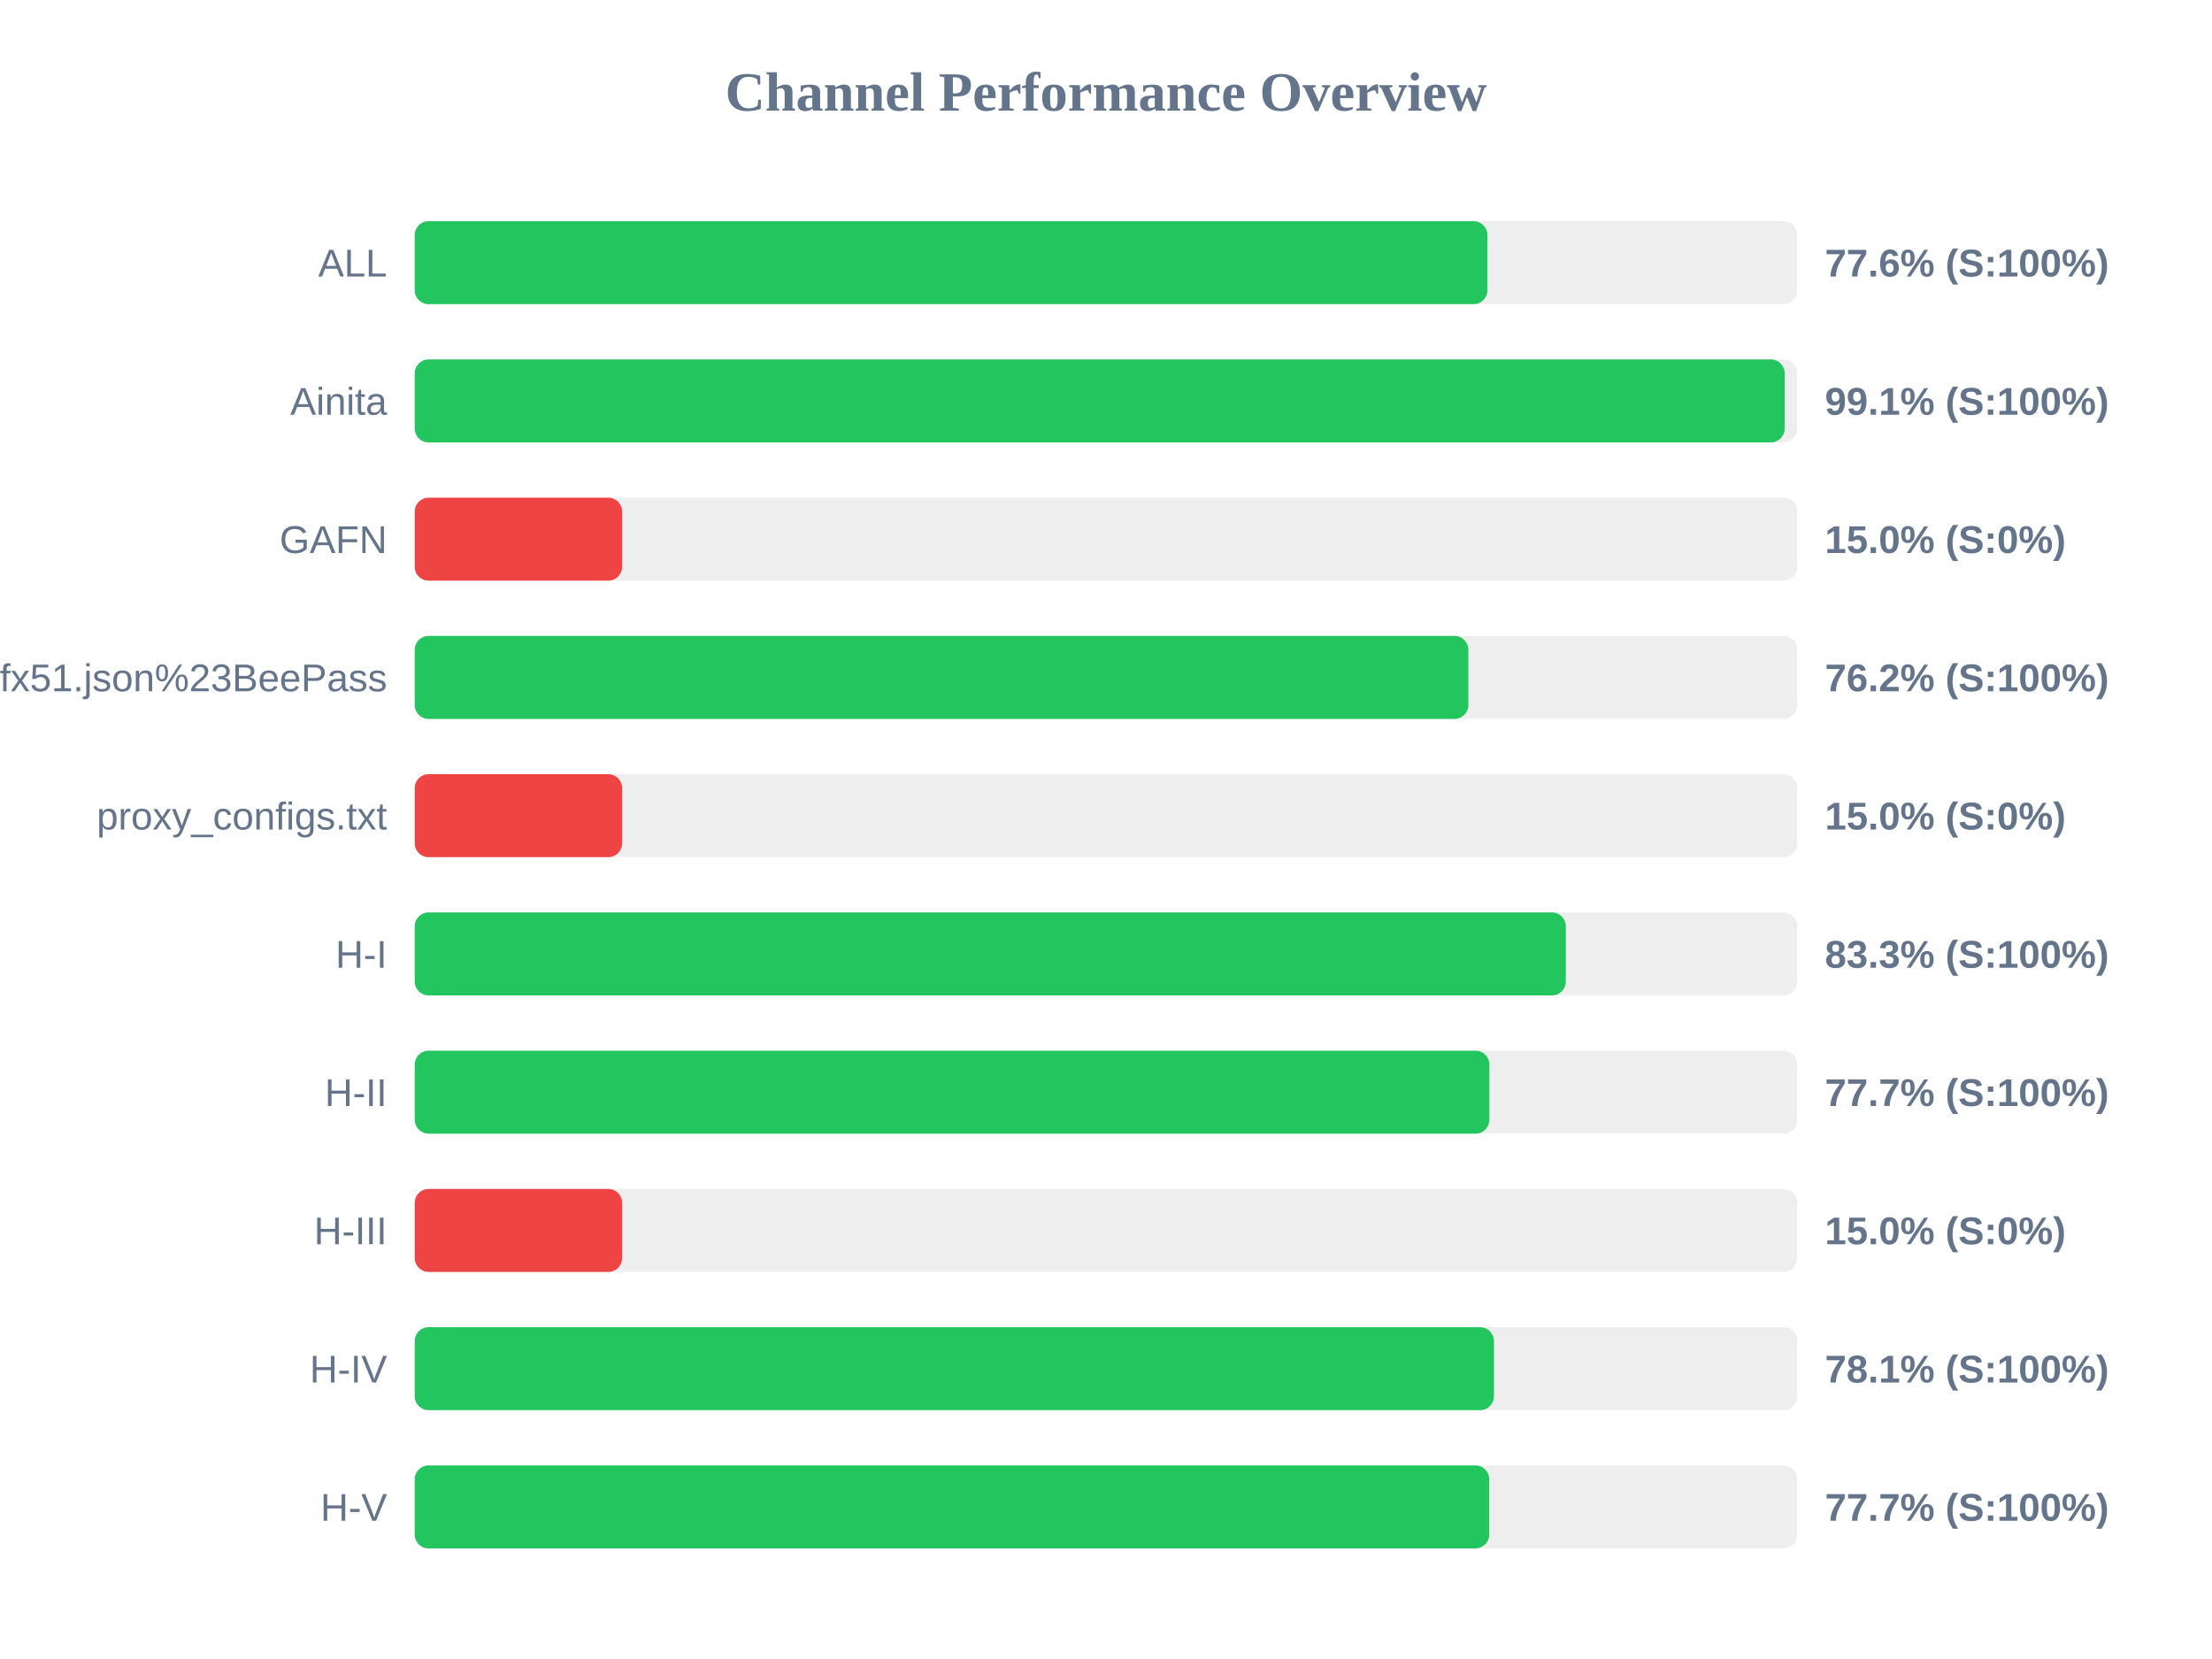
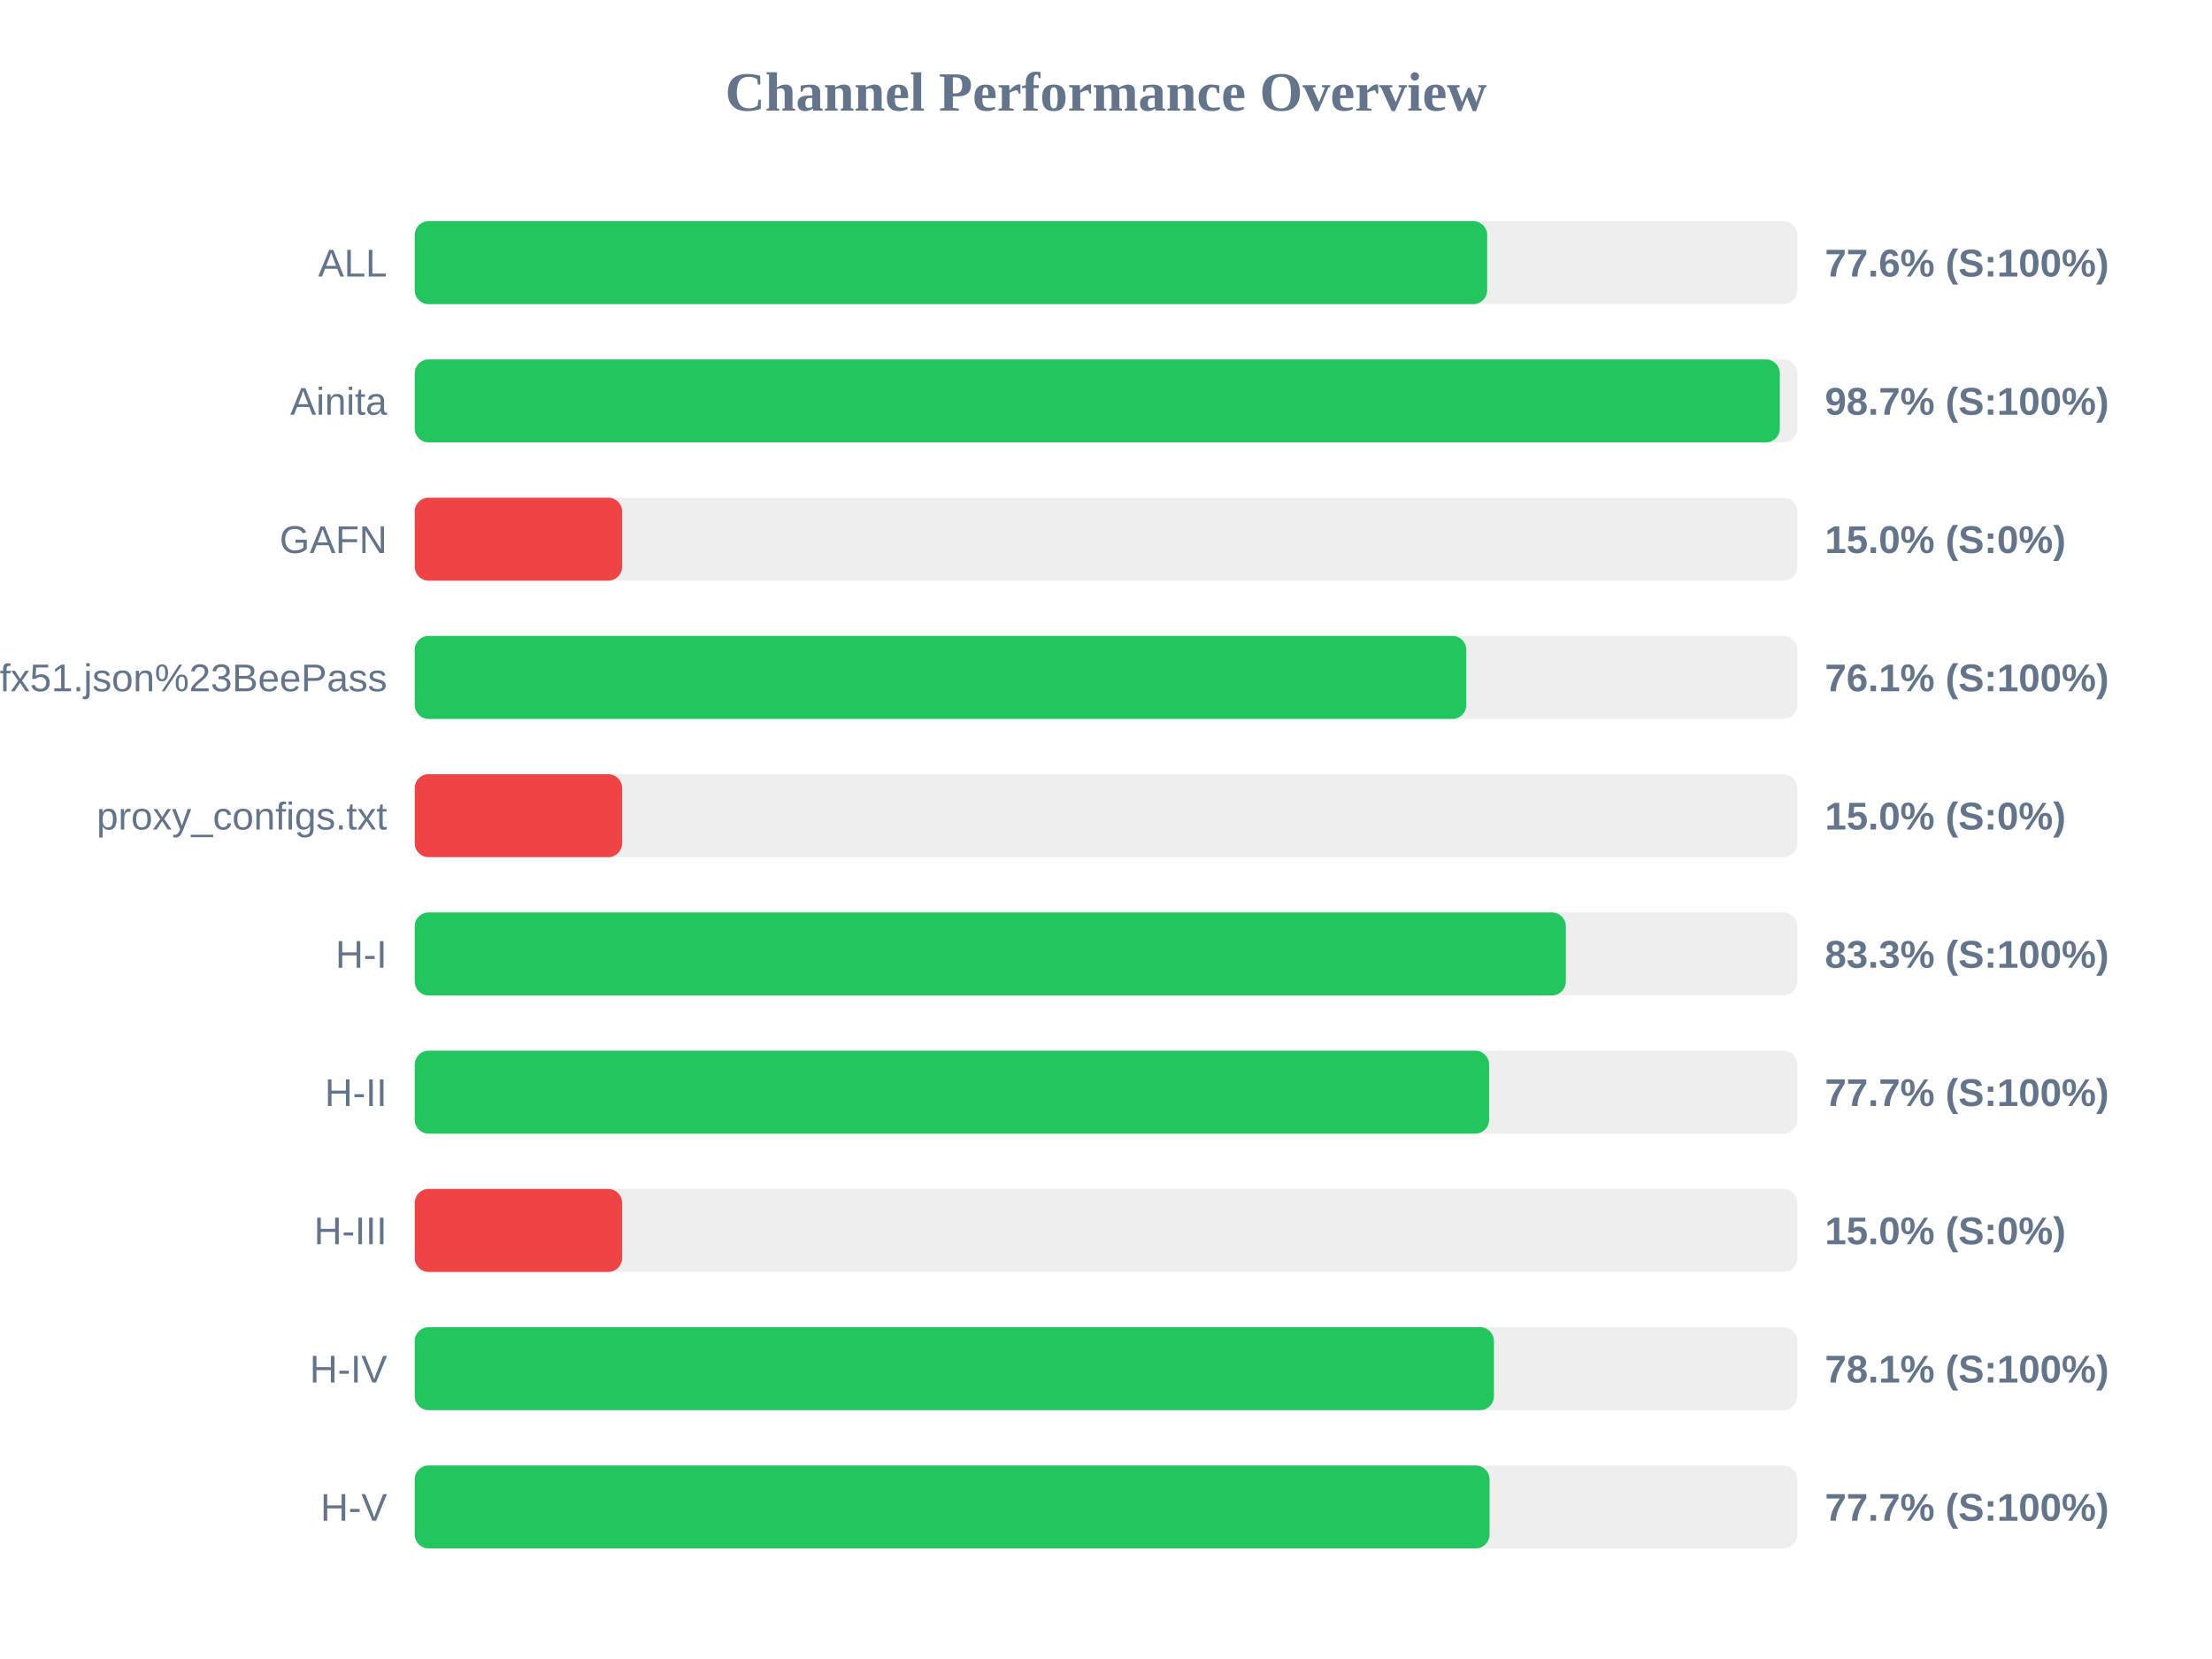
<svg xmlns="http://www.w3.org/2000/svg" width="800" height="600" version="1.1">
  <style>
        .row { font: 14px Arial; fill: #64748b; }
        .score { font: bold 14px Arial; fill: #64748b; }
    </style>
  <text x="400" y="40" text-anchor="middle" font-size="20px" font-weight="bold" fill="#64748b">Channel Performance Overview</text>
  <rect x="150" y="80" width="500" height="30" fill="#eee" rx="5" />
-   <rect x="150" y="80" width="387.95" height="30" fill="#22c55e" rx="5" />
+   <rect x="150" y="80" width="387.85" height="30" fill="#22c55e" rx="5" />
  <text x="140" y="100" text-anchor="end" class="row">ALL</text>
  <text x="660" y="100" text-anchor="start" class="score">77.6% (S:100%)</text>
  <rect x="150" y="130" width="500" height="30" fill="#eee" rx="5" />
-   <rect x="150" y="130" width="495.45" height="30" fill="#22c55e" rx="5" />
+   <rect x="150" y="130" width="493.7" height="30" fill="#22c55e" rx="5" />
  <text x="140" y="150" text-anchor="end" class="row">Ainita</text>
-   <text x="660" y="150" text-anchor="start" class="score">99.1% (S:100%)</text>
+   <text x="660" y="150" text-anchor="start" class="score">98.7% (S:100%)</text>
  <rect x="150" y="180" width="500" height="30" fill="#eee" rx="5" />
  <rect x="150" y="180" width="75.0" height="30" fill="#ef4444" rx="5" />
  <text x="140" y="200" text-anchor="end" class="row">GAFN</text>
  <text x="660" y="200" text-anchor="start" class="score">15.0% (S:0%)</text>
  <rect x="150" y="230" width="500" height="30" fill="#eee" rx="5" />
-   <rect x="150" y="230" width="381.05" height="30" fill="#22c55e" rx="5" />
+   <rect x="150" y="230" width="380.3" height="30" fill="#22c55e" rx="5" />
  <text x="140" y="250" text-anchor="end" class="row">sub?s=ssconf%3A%2F%2Fs3.amazonaws.com%2Fbeedynconprd%2Fzf38bv6oxi1nv3wfkpmxyfl8yj5fargza3foantoalu16vznl0ckxx7bgf1ufx51.json%23BeePass</text>
-   <text x="660" y="250" text-anchor="start" class="score">76.2% (S:100%)</text>
+   <text x="660" y="250" text-anchor="start" class="score">76.1% (S:100%)</text>
  <rect x="150" y="280" width="500" height="30" fill="#eee" rx="5" />
  <rect x="150" y="280" width="75.0" height="30" fill="#ef4444" rx="5" />
  <text x="140" y="300" text-anchor="end" class="row">proxy_configs.txt</text>
  <text x="660" y="300" text-anchor="start" class="score">15.0% (S:0%)</text>
  <rect x="150" y="330" width="500" height="30" fill="#eee" rx="5" />
  <rect x="150" y="330" width="416.3" height="30" fill="#22c55e" rx="5" />
  <text x="140" y="350" text-anchor="end" class="row">H-I</text>
  <text x="660" y="350" text-anchor="start" class="score">83.3% (S:100%)</text>
  <rect x="150" y="380" width="500" height="30" fill="#eee" rx="5" />
-   <rect x="150" y="380" width="388.65" height="30" fill="#22c55e" rx="5" />
+   <rect x="150" y="380" width="388.55" height="30" fill="#22c55e" rx="5" />
  <text x="140" y="400" text-anchor="end" class="row">H-II</text>
  <text x="660" y="400" text-anchor="start" class="score">77.7% (S:100%)</text>
  <rect x="150" y="430" width="500" height="30" fill="#eee" rx="5" />
  <rect x="150" y="430" width="75.0" height="30" fill="#ef4444" rx="5" />
  <text x="140" y="450" text-anchor="end" class="row">H-III</text>
  <text x="660" y="450" text-anchor="start" class="score">15.0% (S:0%)</text>
  <rect x="150" y="480" width="500" height="30" fill="#eee" rx="5" />
  <rect x="150" y="480" width="390.3" height="30" fill="#22c55e" rx="5" />
  <text x="140" y="500" text-anchor="end" class="row">H-IV</text>
  <text x="660" y="500" text-anchor="start" class="score">78.1% (S:100%)</text>
  <rect x="150" y="530" width="500" height="30" fill="#eee" rx="5" />
-   <rect x="150" y="530" width="388.6" height="30" fill="#22c55e" rx="5" />
+   <rect x="150" y="530" width="388.7" height="30" fill="#22c55e" rx="5" />
  <text x="140" y="550" text-anchor="end" class="row">H-V</text>
  <text x="660" y="550" text-anchor="start" class="score">77.7% (S:100%)</text>
</svg>
